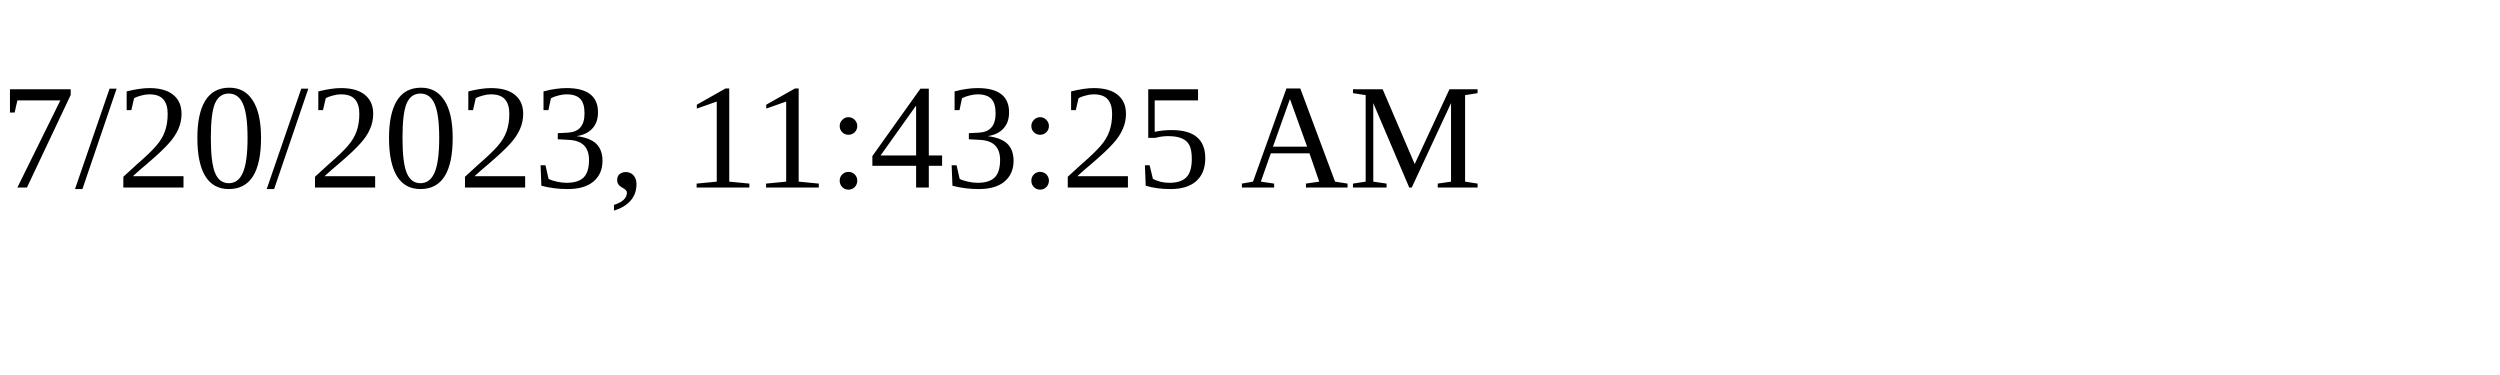
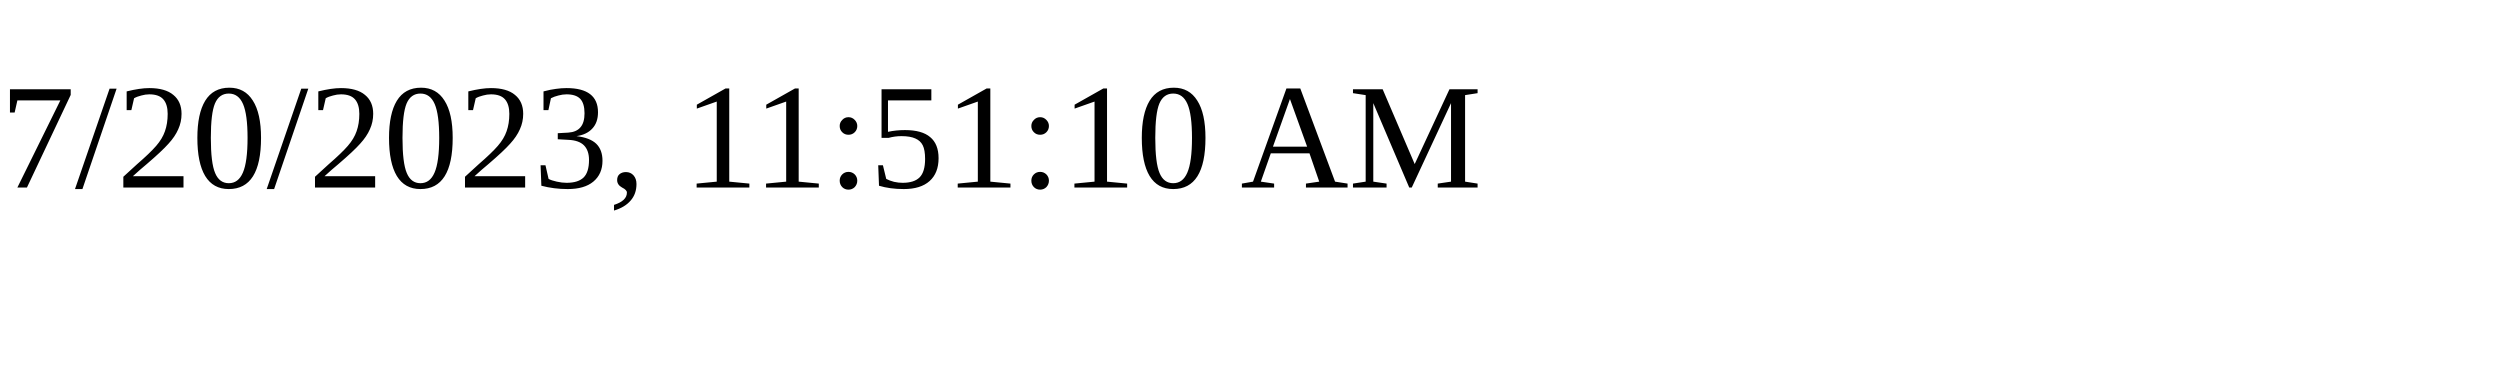
<svg xmlns="http://www.w3.org/2000/svg" height="30" width="200">
-   <text x="0" y="15">7/20/2023, 11:43:25 AM</text>
+   <text x="0" y="15">7/20/2023, 11:51:10 AM</text>
</svg>
